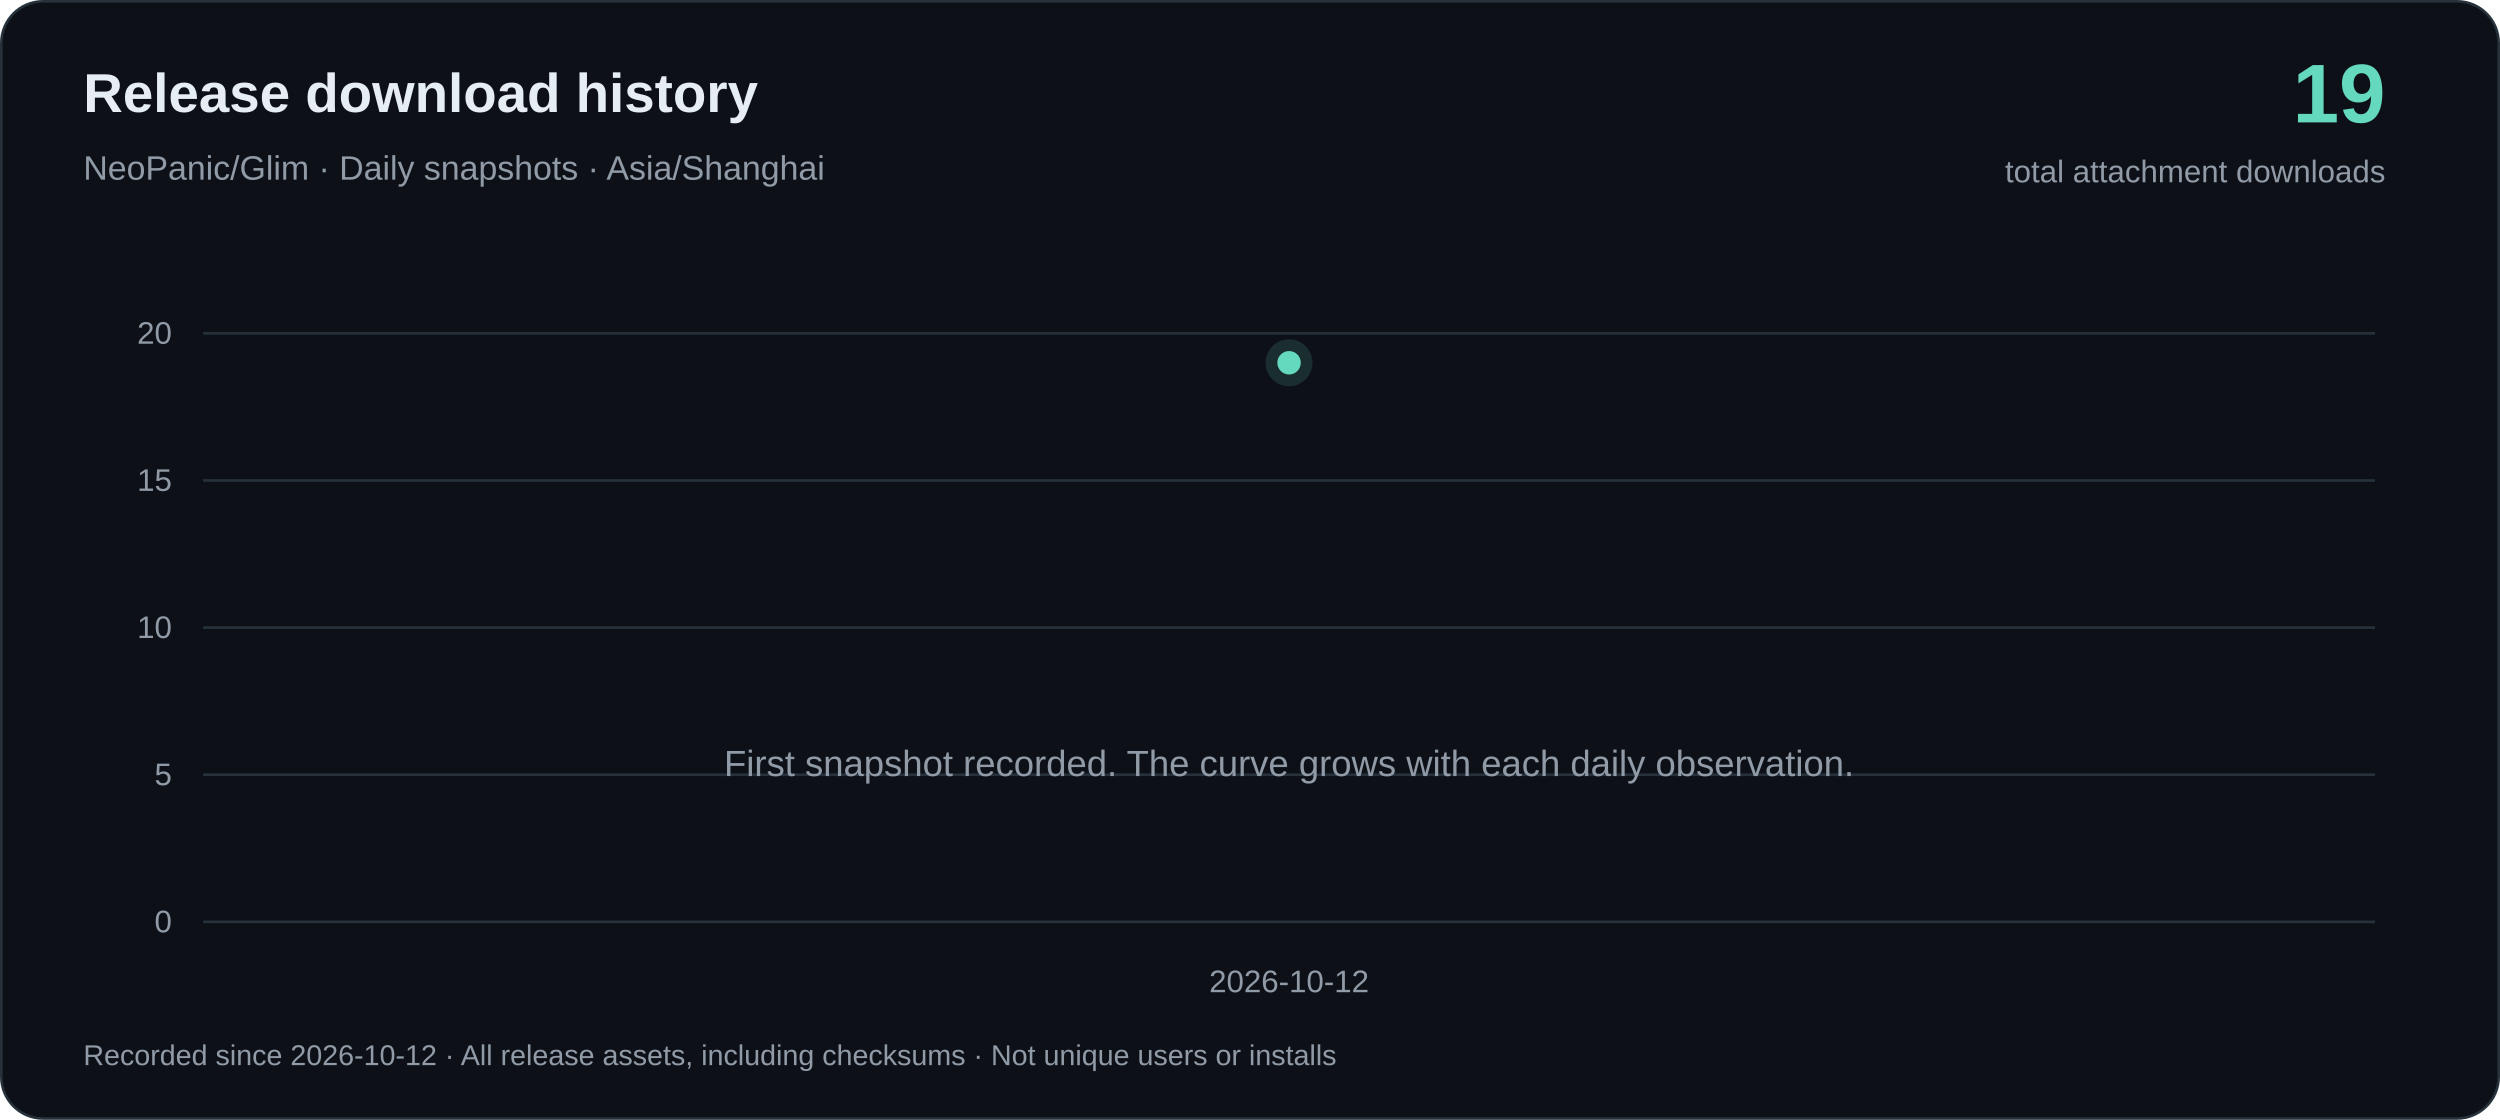
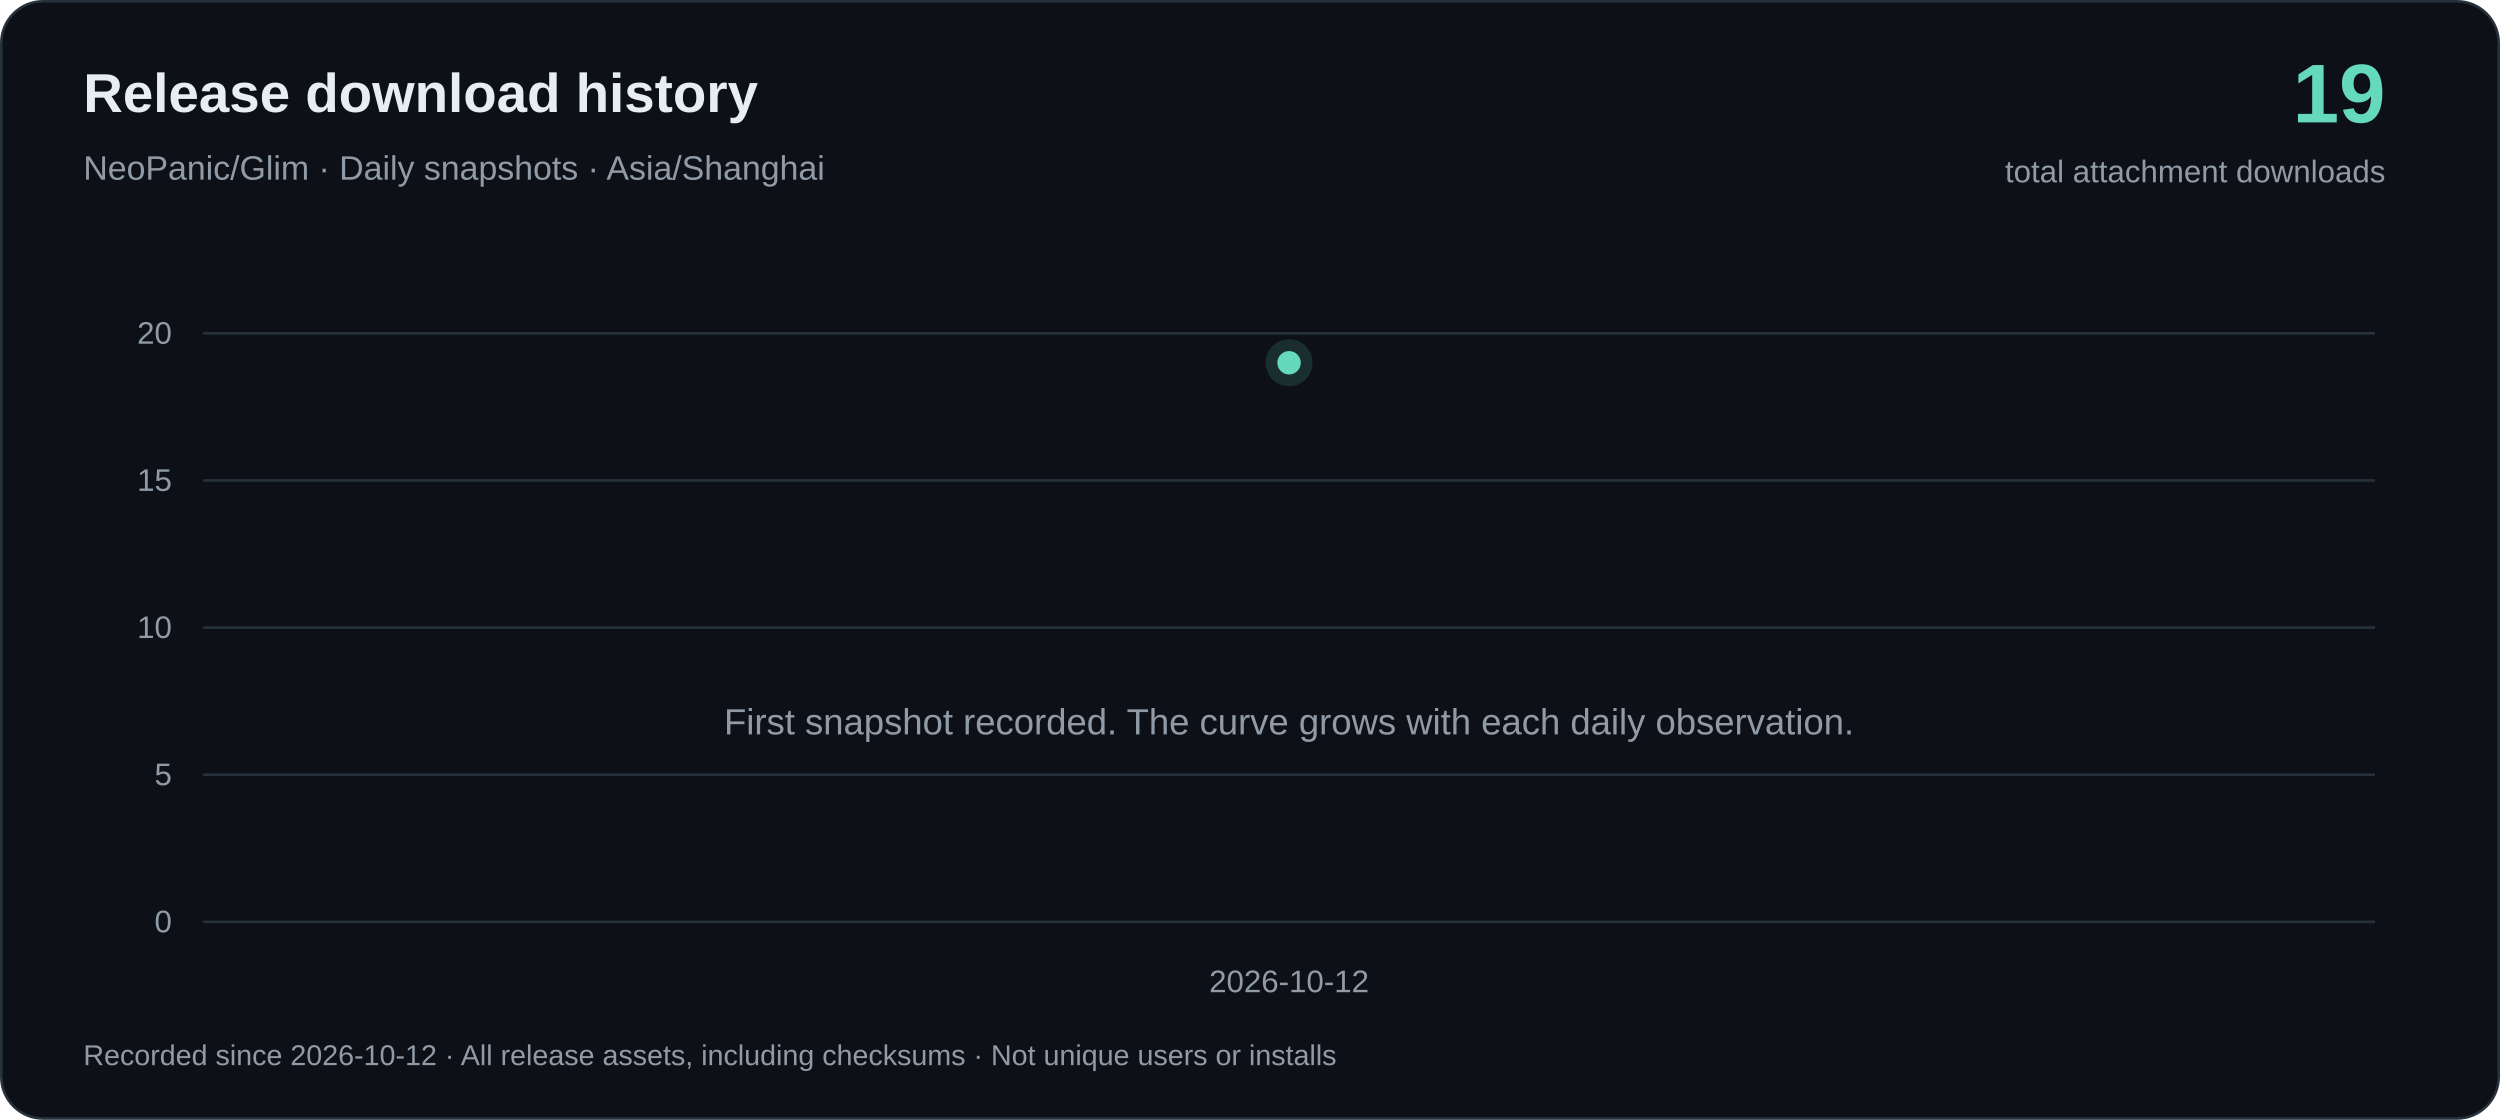
<svg xmlns="http://www.w3.org/2000/svg" width="960" height="430" viewBox="0 0 960 430" role="img" aria-labelledby="title desc">
  <rect x=".5" y=".5" width="959" height="429" rx="16" fill="#0d1117" stroke="#26313c" />
  <g font-family="-apple-system, BlinkMacSystemFont, 'Segoe UI', Arial, sans-serif">
    <text x="32" y="43" fill="#e6edf3" font-size="21" font-weight="650">Release download history</text>
    <text x="32" y="69" fill="#919ba7" font-size="13">NeoPanic/Glim · Daily snapshots · Asia/Shanghai</text>
    <text x="916" y="47" text-anchor="end" fill="#64d9bd" font-size="32" font-weight="700">19</text>
    <text x="916" y="70" text-anchor="end" fill="#919ba7" font-size="12">total attachment downloads</text>
    <path d="M78 354H912" stroke="#26313c" />
    <text x="66" y="358" text-anchor="end" fill="#919ba7" font-size="12">0</text>
    <path d="M78 297.5H912" stroke="#26313c" />
    <text x="66" y="301.5" text-anchor="end" fill="#919ba7" font-size="12">5</text>
    <path d="M78 241H912" stroke="#26313c" />
    <text x="66" y="245" text-anchor="end" fill="#919ba7" font-size="12">10</text>
    <path d="M78 184.5H912" stroke="#26313c" />
    <text x="66" y="188.5" text-anchor="end" fill="#919ba7" font-size="12">15</text>
    <path d="M78 128H912" stroke="#26313c" />
    <text x="66" y="132" text-anchor="end" fill="#919ba7" font-size="12">20</text>
-     <text x="495" y="298" text-anchor="middle" fill="#919ba7" font-size="14">First snapshot recorded. The curve grows with each daily observation.</text>
+     <text x="495" y="282" text-anchor="middle" fill="#919ba7" font-size="14">First snapshot recorded. The curve grows with each daily observation.</text>
    <text x="495.00" y="381" text-anchor="middle" fill="#919ba7" font-size="12">2026-10-12</text>
    <circle cx="495.00" cy="139.30" r="9" fill="#64d9bd" fill-opacity=".15" />
    <circle cx="495.00" cy="139.30" r="4.5" fill="#64d9bd" />
    <text x="32" y="409" fill="#919ba7" font-size="11">Recorded since 2026-10-12 · All release assets, including checksums · Not unique users or installs</text>
  </g>
</svg>
